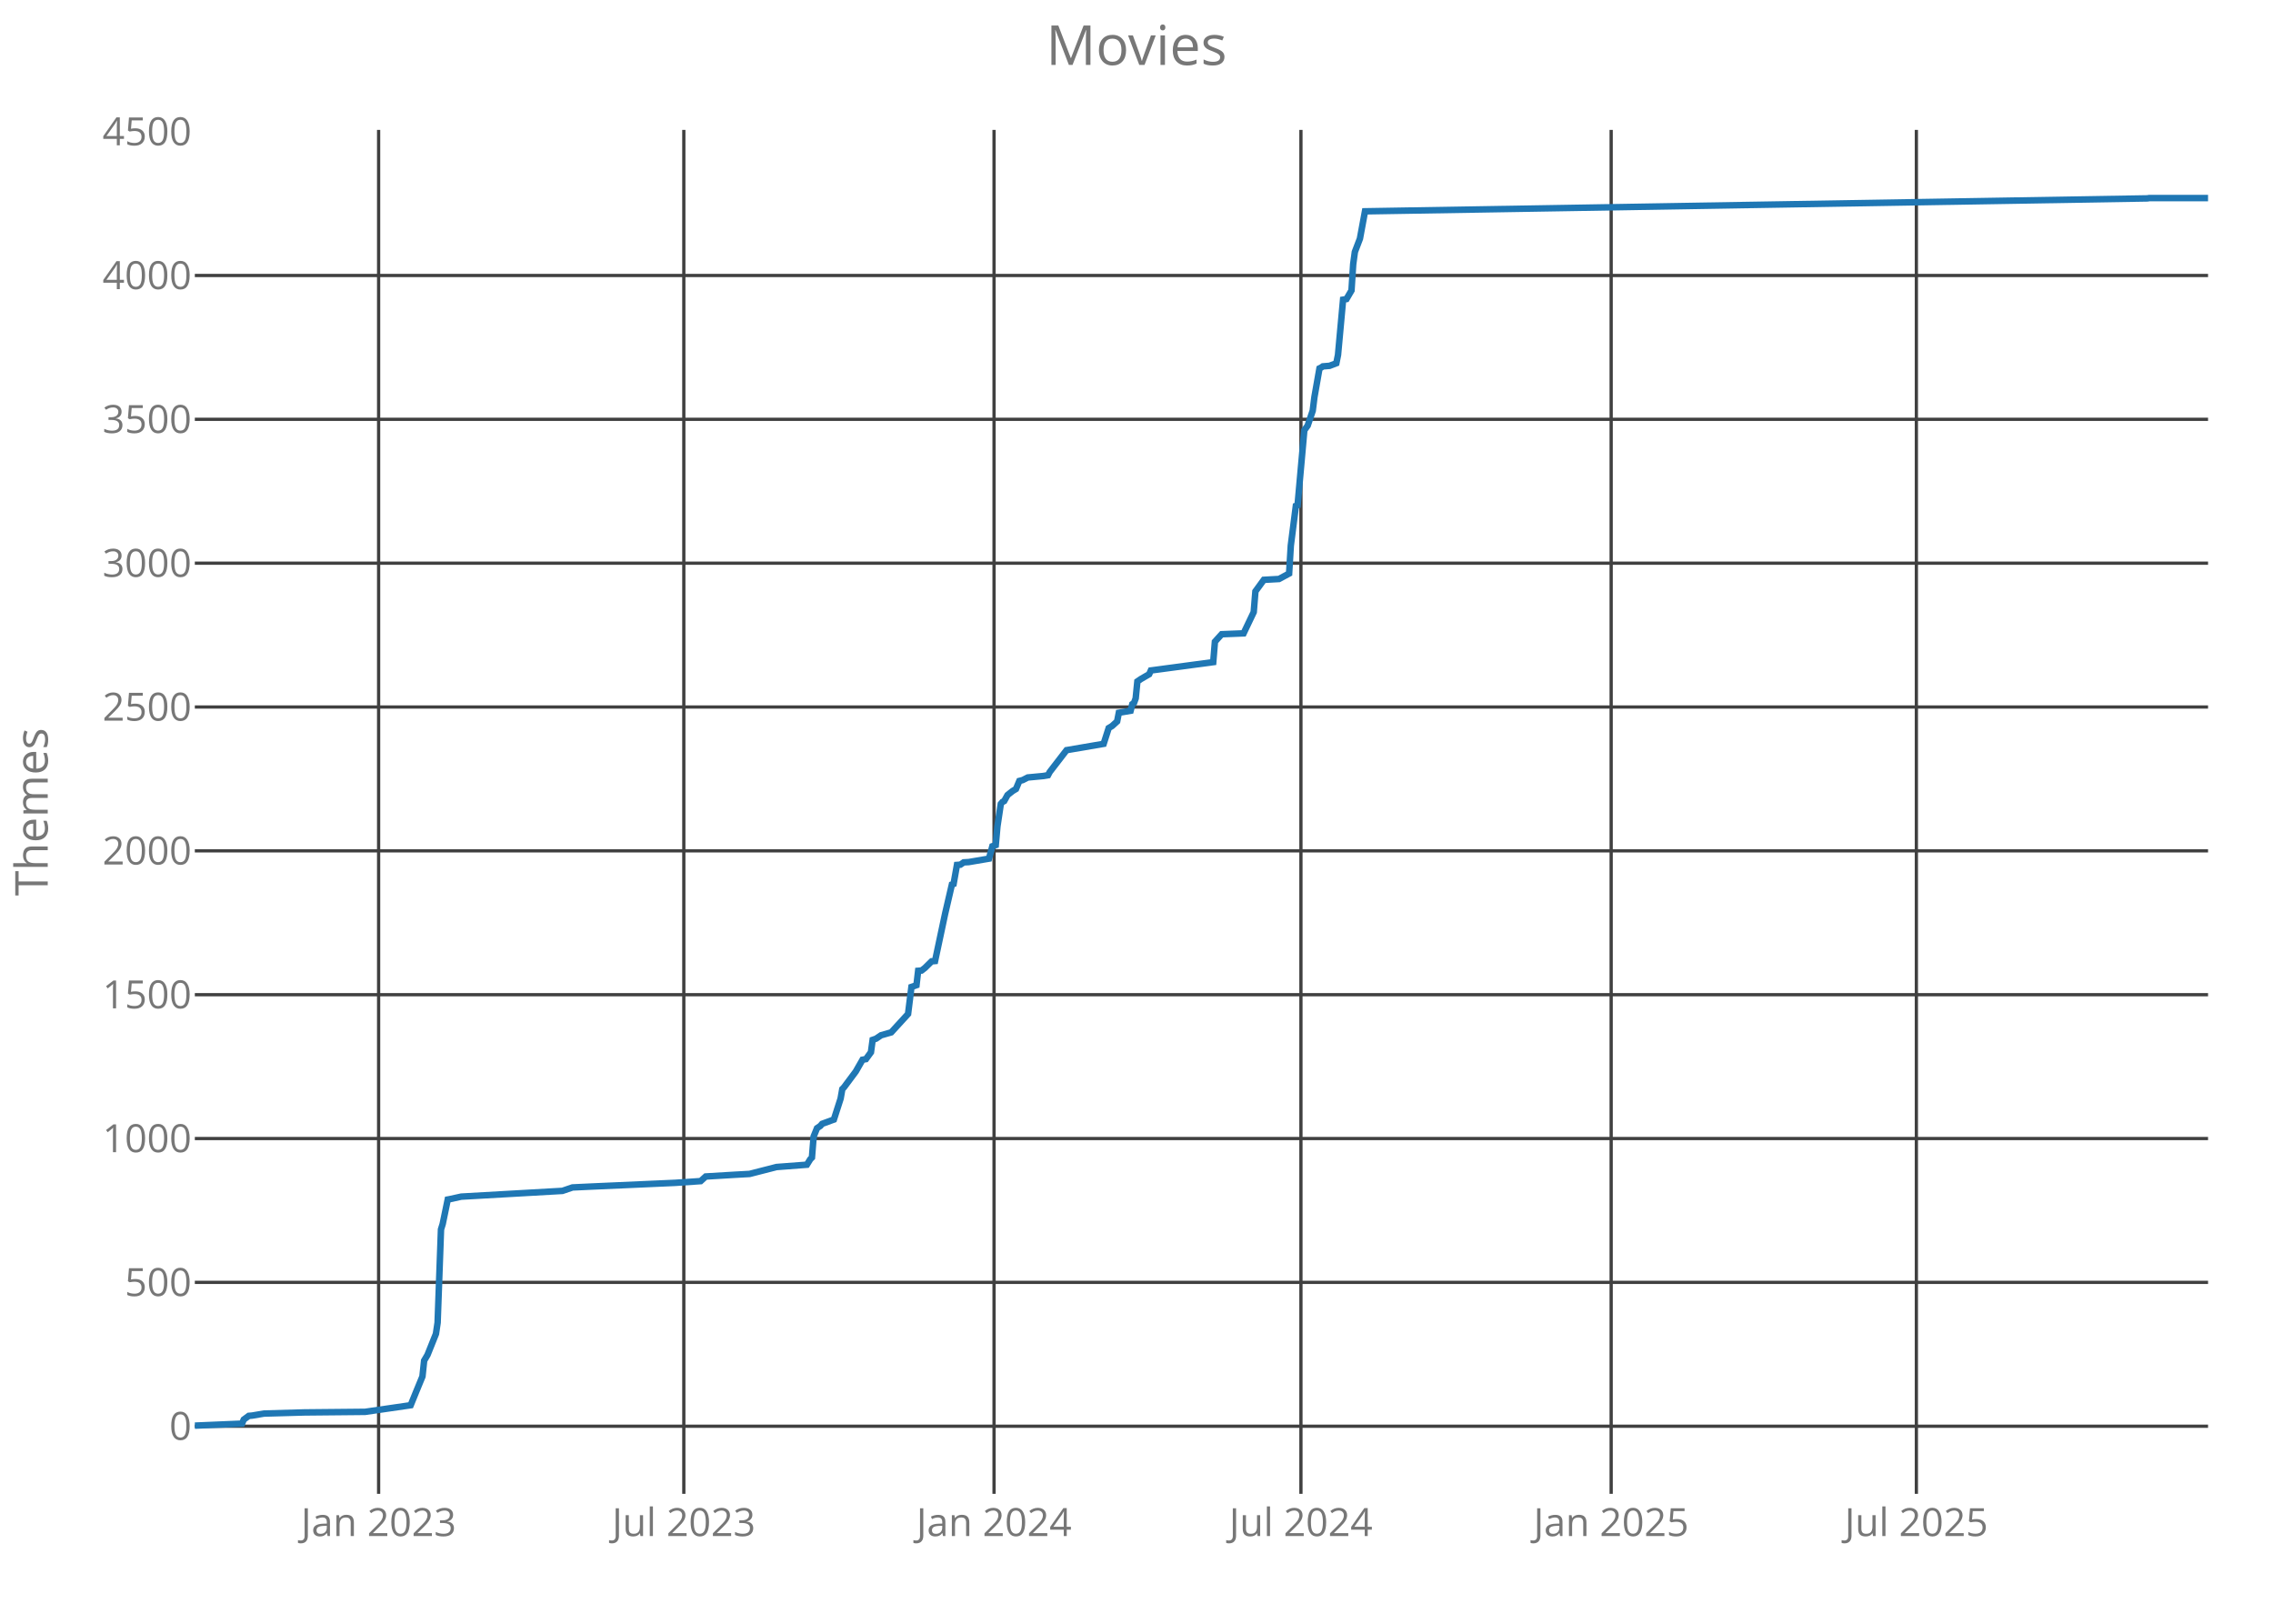
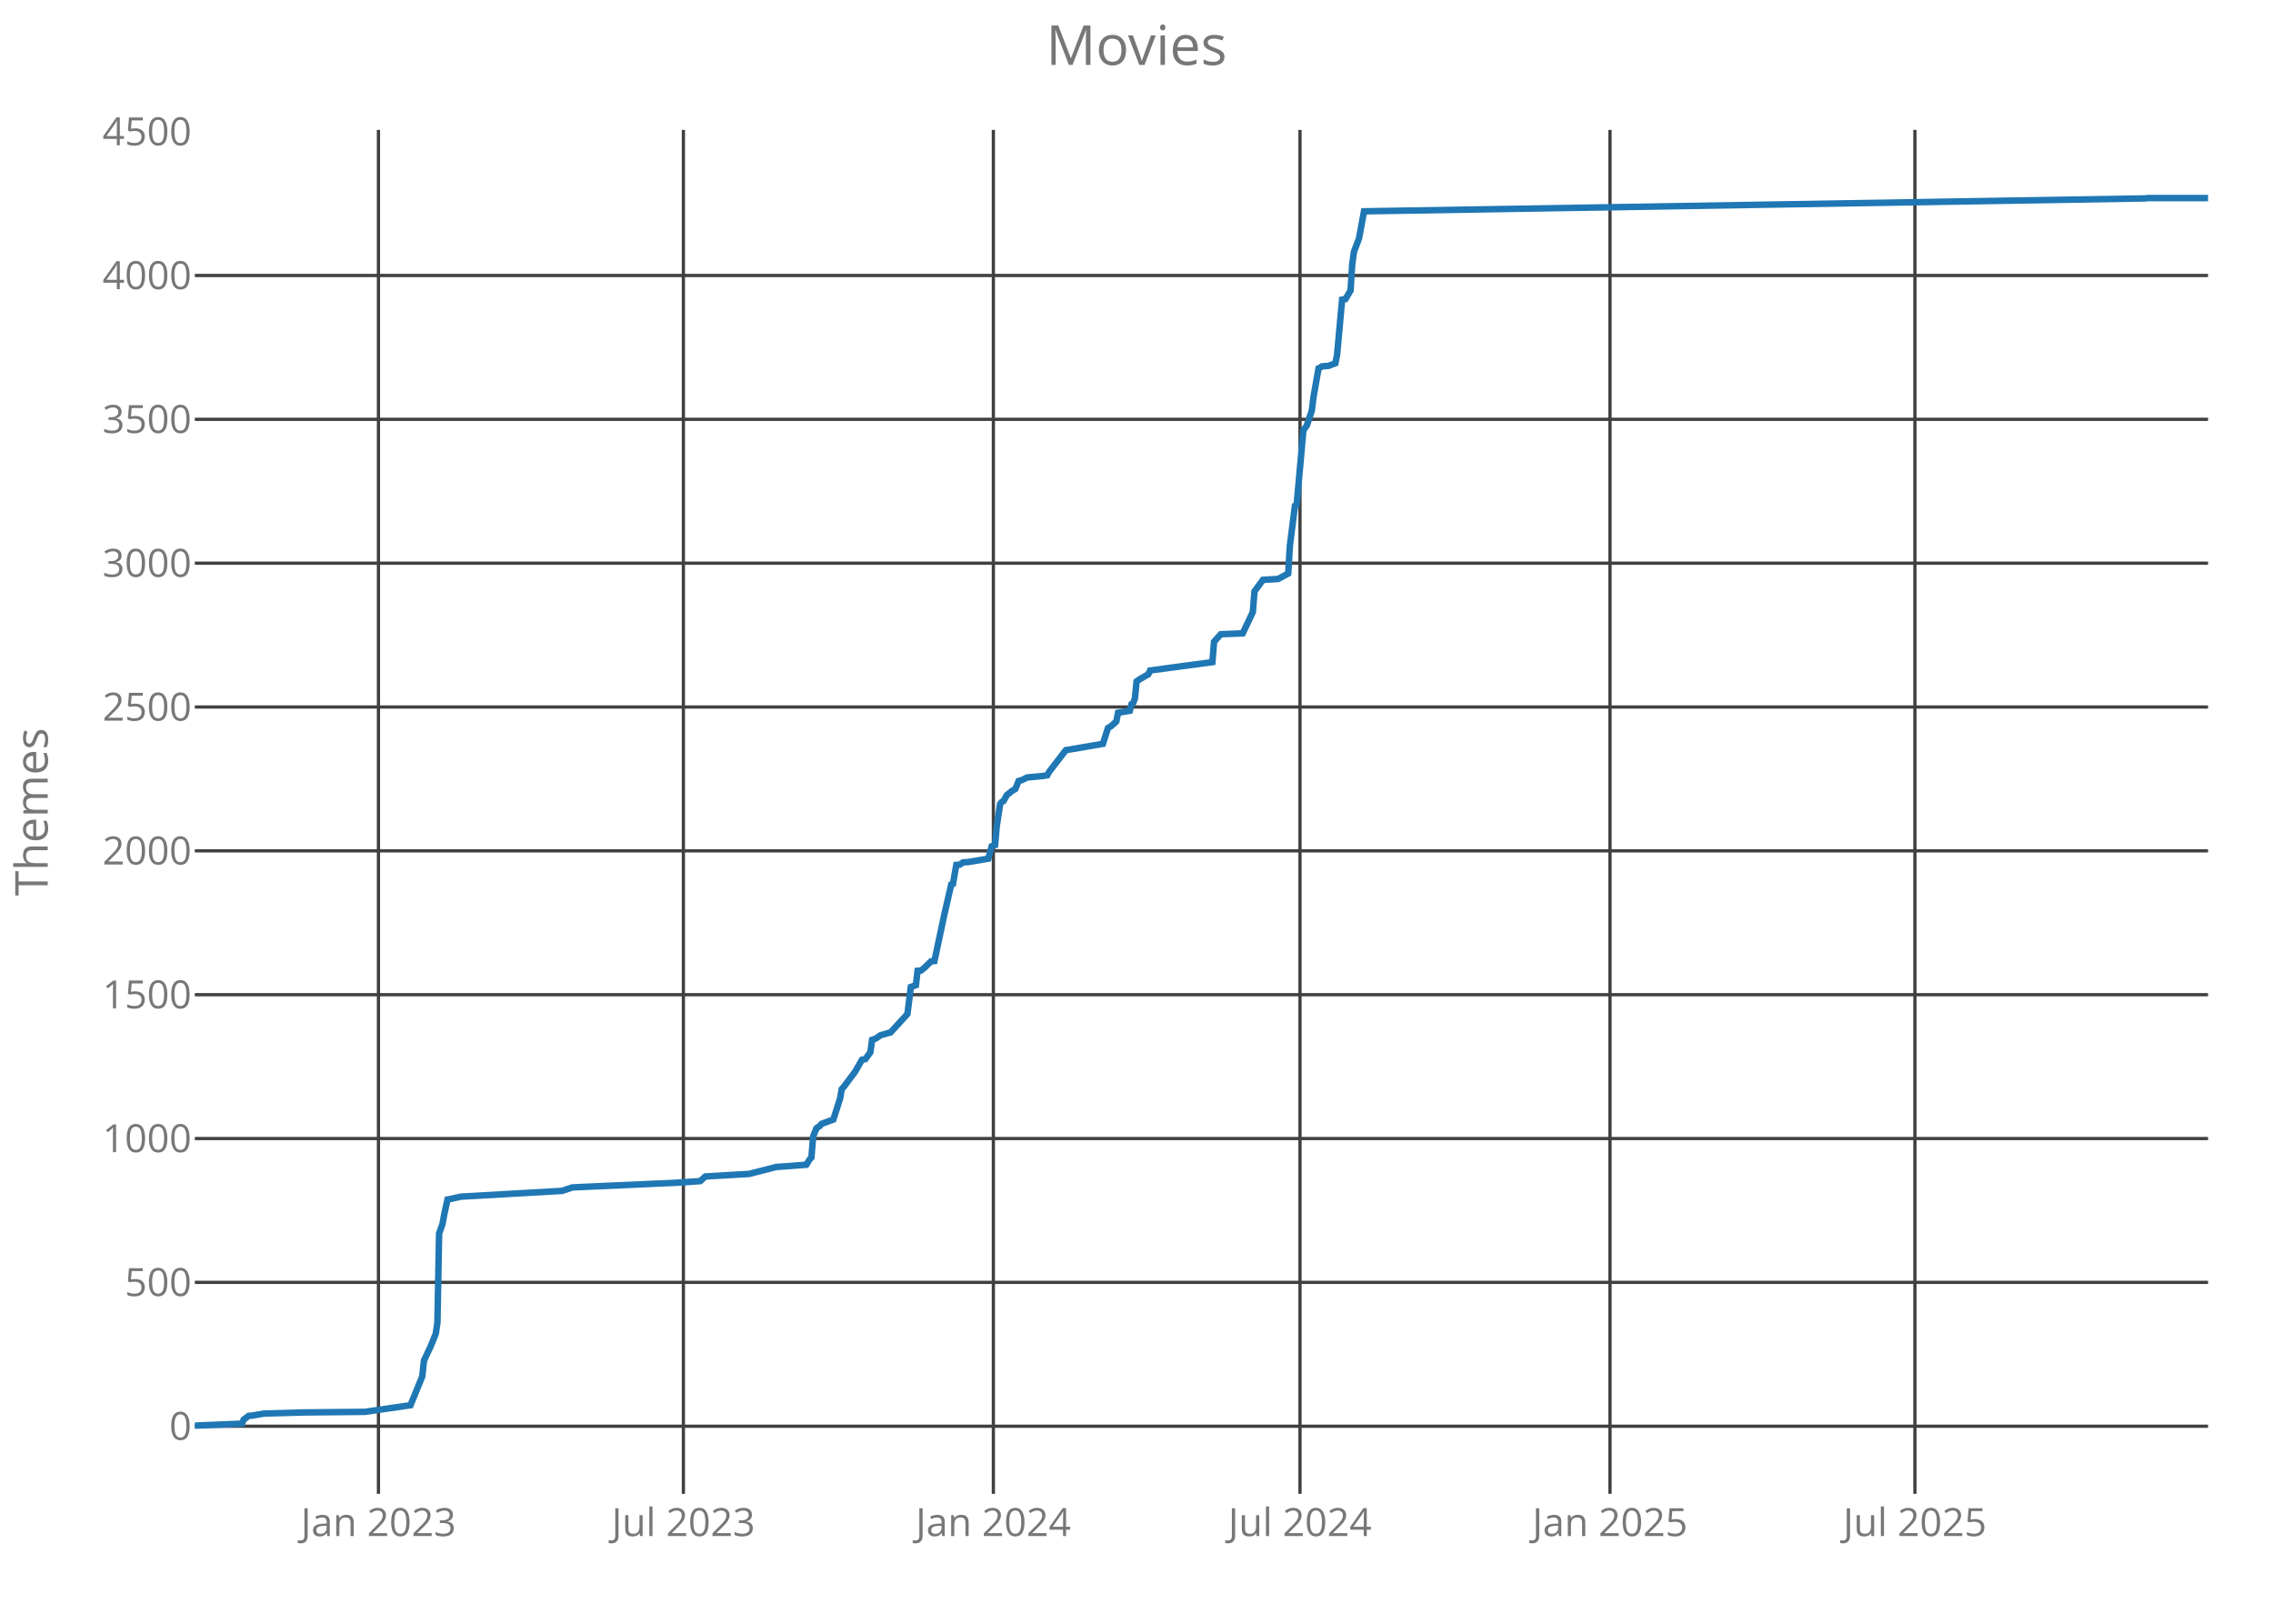
<svg xmlns="http://www.w3.org/2000/svg" class="main-svg" width="700" height="500" style="" viewBox="0 0 700 500">
  <rect x="0" y="0" width="700" height="500" style="fill: rgb(0, 0, 0); fill-opacity: 0;" />
-   <defs id="defs-e1a8d5">
+   <defs id="defs-2c744e">
    <g class="clips">
-       <clipPath id="clipe1a8d5xyplot" class="plotclip">
+       <clipPath id="clip2c744exyplot" class="plotclip">
        <rect width="620" height="420" />
      </clipPath>
-       <clipPath class="axesclip" id="clipe1a8d5x">
+       <clipPath class="axesclip" id="clip2c744ex">
        <rect x="60" y="0" width="620" height="500" />
      </clipPath>
-       <clipPath class="axesclip" id="clipe1a8d5y">
+       <clipPath class="axesclip" id="clip2c744ey">
        <rect x="0" y="40" width="700" height="420" />
      </clipPath>
-       <clipPath class="axesclip" id="clipe1a8d5xy">
+       <clipPath class="axesclip" id="clip2c744exy">
        <rect x="60" y="40" width="620" height="420" />
      </clipPath>
    </g>
    <g class="gradients" />
  </defs>
  <g class="bglayer">
    <rect class="bg" x="60" y="40" width="620" height="420" style="fill: rgb(0, 0, 0); fill-opacity: 0; stroke-width: 0;" />
  </g>
  <g class="layer-below">
    <g class="imagelayer" />
    <g class="shapelayer" />
  </g>
  <g class="cartesianlayer">
    <g class="subplot xy">
      <g class="layer-subplot">
        <g class="shapelayer" />
        <g class="imagelayer" />
      </g>
      <g class="gridlayer">
        <g class="x">
-           <path class="xgrid crisp" transform="translate(116.6,0)" d="M0,40v420" style="stroke: rgb(64, 64, 64); stroke-opacity: 1; stroke-width: 1px;" />
-           <path class="xgrid crisp" transform="translate(210.59,0)" d="M0,40v420" style="stroke: rgb(64, 64, 64); stroke-opacity: 1; stroke-width: 1px;" />
-           <path class="xgrid crisp" transform="translate(306.13,0)" d="M0,40v420" style="stroke: rgb(64, 64, 64); stroke-opacity: 1; stroke-width: 1px;" />
-           <path class="xgrid crisp" transform="translate(400.64,0)" d="M0,40v420" style="stroke: rgb(64, 64, 64); stroke-opacity: 1; stroke-width: 1px;" />
-           <path class="xgrid crisp" transform="translate(496.18,0)" d="M0,40v420" style="stroke: rgb(64, 64, 64); stroke-opacity: 1; stroke-width: 1px;" />
-           <path class="xgrid crisp" transform="translate(590.17,0)" d="M0,40v420" style="stroke: rgb(64, 64, 64); stroke-opacity: 1; stroke-width: 1px;" />
+           <path class="xgrid crisp" transform="translate(116.55,0)" d="M0,40v420" style="stroke: rgb(64, 64, 64); stroke-opacity: 1; stroke-width: 1px;" />
+           <path class="xgrid crisp" transform="translate(210.46,0)" d="M0,40v420" style="stroke: rgb(64, 64, 64); stroke-opacity: 1; stroke-width: 1px;" />
+           <path class="xgrid crisp" transform="translate(305.92,0)" d="M0,40v420" style="stroke: rgb(64, 64, 64); stroke-opacity: 1; stroke-width: 1px;" />
+           <path class="xgrid crisp" transform="translate(400.35,0)" d="M0,40v420" style="stroke: rgb(64, 64, 64); stroke-opacity: 1; stroke-width: 1px;" />
+           <path class="xgrid crisp" transform="translate(495.82,0)" d="M0,40v420" style="stroke: rgb(64, 64, 64); stroke-opacity: 1; stroke-width: 1px;" />
+           <path class="xgrid crisp" transform="translate(589.72,0)" d="M0,40v420" style="stroke: rgb(64, 64, 64); stroke-opacity: 1; stroke-width: 1px;" />
        </g>
        <g class="y">
          <path class="ygrid crisp" transform="translate(0,439.18)" d="M60,0h620" style="stroke: rgb(64, 64, 64); stroke-opacity: 1; stroke-width: 1px;" />
          <path class="ygrid crisp" transform="translate(0,394.88)" d="M60,0h620" style="stroke: rgb(64, 64, 64); stroke-opacity: 1; stroke-width: 1px;" />
          <path class="ygrid crisp" transform="translate(0,350.59)" d="M60,0h620" style="stroke: rgb(64, 64, 64); stroke-opacity: 1; stroke-width: 1px;" />
          <path class="ygrid crisp" transform="translate(0,306.3)" d="M60,0h620" style="stroke: rgb(64, 64, 64); stroke-opacity: 1; stroke-width: 1px;" />
          <path class="ygrid crisp" transform="translate(0,262)" d="M60,0h620" style="stroke: rgb(64, 64, 64); stroke-opacity: 1; stroke-width: 1px;" />
          <path class="ygrid crisp" transform="translate(0,217.71)" d="M60,0h620" style="stroke: rgb(64, 64, 64); stroke-opacity: 1; stroke-width: 1px;" />
          <path class="ygrid crisp" transform="translate(0,173.42)" d="M60,0h620" style="stroke: rgb(64, 64, 64); stroke-opacity: 1; stroke-width: 1px;" />
          <path class="ygrid crisp" transform="translate(0,129.12)" d="M60,0h620" style="stroke: rgb(64, 64, 64); stroke-opacity: 1; stroke-width: 1px;" />
          <path class="ygrid crisp" transform="translate(0,84.83)" d="M60,0h620" style="stroke: rgb(64, 64, 64); stroke-opacity: 1; stroke-width: 1px;" />
        </g>
      </g>
      <g class="zerolinelayer" />
      <path class="xlines-below crisp" d="M0,0" style="fill: none;" />
      <path class="ylines-below crisp" d="M0,0" style="fill: none;" />
      <g class="overlines-below" />
      <g class="xaxislayer-below">
        <g class="xtick">
-           <text text-anchor="middle" x="0" y="473" transform="translate(116.6,0)" style="font-family: 'Open Sans'; font-size: 12px; fill: rgb(119, 119, 119); fill-opacity: 1; white-space: pre;">Jan 2023</text>
+           <text text-anchor="middle" x="0" y="473" transform="translate(116.55,0)" style="font-family: 'Open Sans'; font-size: 12px; fill: rgb(119, 119, 119); fill-opacity: 1; white-space: pre;">Jan 2023</text>
        </g>
        <g class="xtick">
-           <text text-anchor="middle" x="0" y="473" transform="translate(210.59,0)" style="font-family: 'Open Sans'; font-size: 12px; fill: rgb(119, 119, 119); fill-opacity: 1; white-space: pre;">Jul 2023</text>
+           <text text-anchor="middle" x="0" y="473" transform="translate(210.46,0)" style="font-family: 'Open Sans'; font-size: 12px; fill: rgb(119, 119, 119); fill-opacity: 1; white-space: pre;">Jul 2023</text>
        </g>
        <g class="xtick">
-           <text text-anchor="middle" x="0" y="473" transform="translate(306.13,0)" style="font-family: 'Open Sans'; font-size: 12px; fill: rgb(119, 119, 119); fill-opacity: 1; white-space: pre;">Jan 2024</text>
+           <text text-anchor="middle" x="0" y="473" transform="translate(305.92,0)" style="font-family: 'Open Sans'; font-size: 12px; fill: rgb(119, 119, 119); fill-opacity: 1; white-space: pre;">Jan 2024</text>
        </g>
        <g class="xtick">
-           <text text-anchor="middle" x="0" y="473" transform="translate(400.64,0)" style="font-family: 'Open Sans'; font-size: 12px; fill: rgb(119, 119, 119); fill-opacity: 1; white-space: pre;">Jul 2024</text>
+           <text text-anchor="middle" x="0" y="473" transform="translate(400.35,0)" style="font-family: 'Open Sans'; font-size: 12px; fill: rgb(119, 119, 119); fill-opacity: 1; white-space: pre;">Jul 2024</text>
        </g>
        <g class="xtick">
-           <text text-anchor="middle" x="0" y="473" transform="translate(496.18,0)" style="font-family: 'Open Sans'; font-size: 12px; fill: rgb(119, 119, 119); fill-opacity: 1; white-space: pre;">Jan 2025</text>
+           <text text-anchor="middle" x="0" y="473" transform="translate(495.82,0)" style="font-family: 'Open Sans'; font-size: 12px; fill: rgb(119, 119, 119); fill-opacity: 1; white-space: pre;">Jan 2025</text>
        </g>
        <g class="xtick">
-           <text text-anchor="middle" x="0" y="473" transform="translate(590.17,0)" style="font-family: 'Open Sans'; font-size: 12px; fill: rgb(119, 119, 119); fill-opacity: 1; white-space: pre;">Jul 2025</text>
+           <text text-anchor="middle" x="0" y="473" transform="translate(589.72,0)" style="font-family: 'Open Sans'; font-size: 12px; fill: rgb(119, 119, 119); fill-opacity: 1; white-space: pre;">Jul 2025</text>
        </g>
      </g>
      <g class="yaxislayer-below">
        <g class="ytick">
          <text text-anchor="end" x="59" y="4.2" transform="translate(0,439.18)" style="font-family: 'Open Sans'; font-size: 12px; fill: rgb(119, 119, 119); fill-opacity: 1; white-space: pre;">0</text>
        </g>
        <g class="ytick">
          <text text-anchor="end" x="59" y="4.2" transform="translate(0,394.88)" style="font-family: 'Open Sans'; font-size: 12px; fill: rgb(119, 119, 119); fill-opacity: 1; white-space: pre;">500</text>
        </g>
        <g class="ytick">
          <text text-anchor="end" x="59" y="4.2" transform="translate(0,350.59)" style="font-family: 'Open Sans'; font-size: 12px; fill: rgb(119, 119, 119); fill-opacity: 1; white-space: pre;">1000</text>
        </g>
        <g class="ytick">
          <text text-anchor="end" x="59" y="4.2" transform="translate(0,306.3)" style="font-family: 'Open Sans'; font-size: 12px; fill: rgb(119, 119, 119); fill-opacity: 1; white-space: pre;">1500</text>
        </g>
        <g class="ytick">
          <text text-anchor="end" x="59" y="4.2" transform="translate(0,262)" style="font-family: 'Open Sans'; font-size: 12px; fill: rgb(119, 119, 119); fill-opacity: 1; white-space: pre;">2000</text>
        </g>
        <g class="ytick">
          <text text-anchor="end" x="59" y="4.2" transform="translate(0,217.71)" style="font-family: 'Open Sans'; font-size: 12px; fill: rgb(119, 119, 119); fill-opacity: 1; white-space: pre;">2500</text>
        </g>
        <g class="ytick">
          <text text-anchor="end" x="59" y="4.2" transform="translate(0,173.42)" style="font-family: 'Open Sans'; font-size: 12px; fill: rgb(119, 119, 119); fill-opacity: 1; white-space: pre;">3000</text>
        </g>
        <g class="ytick">
          <text text-anchor="end" x="59" y="4.2" transform="translate(0,129.12)" style="font-family: 'Open Sans'; font-size: 12px; fill: rgb(119, 119, 119); fill-opacity: 1; white-space: pre;">3500</text>
        </g>
        <g class="ytick">
          <text text-anchor="end" x="59" y="4.2" transform="translate(0,84.83)" style="font-family: 'Open Sans'; font-size: 12px; fill: rgb(119, 119, 119); fill-opacity: 1; white-space: pre;">4000</text>
        </g>
        <g class="ytick">
          <text text-anchor="end" x="59" y="4.2" transform="translate(0,40.54)" style="font-family: 'Open Sans'; font-size: 12px; fill: rgb(119, 119, 119); fill-opacity: 1; white-space: pre;">4500</text>
        </g>
      </g>
      <g class="overaxes-below" />
-       <g class="plot" transform="translate(60,40)" clip-path="url('#clipe1a8d5xyplot')">
+       <g class="plot" transform="translate(60,40)" clip-path="url('#clip2c744exyplot')">
        <g class="scatterlayer mlayer">
-           <g class="trace scatter traceb79602" style="stroke-miterlimit: 2; opacity: 1;">
+           <g class="trace scatter tracec5dc54" style="stroke-miterlimit: 2; opacity: 1;">
            <g class="fills" />
            <g class="errorbars" />
            <g class="lines">
-               <path class="js-line" d="M0,399L14.54,398.38L15.06,397.14L16.62,395.99L17.65,395.9L21.29,395.28L33.75,394.93L52.45,394.75L66.47,392.71L68.02,388.9L70.1,383.85L70.62,378.98L71.66,377.21L74.25,370.74L74.77,367.29L75.81,338.58L76.33,336.9L77.89,329.37L78.41,329.28L82.04,328.48L113.2,326.71L116.31,325.65L122.03,325.38L147.99,324.23L155.78,323.7L157.34,322.28L166.16,321.75L170.84,321.49L179.15,319.36L188.49,318.65L189.53,316.97L190.05,316.44L190.57,309.97L191.61,307.4L192.65,306.69L193.17,306.07L196.8,304.74L198.88,298.28L199.4,295.35L199.92,294.82L203.55,289.95L205.63,286.32L206.67,286.14L208.22,284.01L208.74,280.21L209.78,279.85L211.34,278.79L214.46,277.9L219.65,272.23L220.69,263.91L222.24,263.37L222.76,258.94L223.8,258.86L224.84,258.06L226.92,256.02L227.96,255.93L231.07,241.32L233.15,232.37L233.67,232.19L234.71,226.34L235.75,226.26L236.78,225.55L238.34,225.46L244.57,224.4L245.61,220.59L246.65,220.23L247.17,214.47L248.21,207.56L248.73,206.94L249.25,206.68L250.28,204.82L251.84,203.58L252.88,202.96L253.92,200.48L254.96,200.21L256.52,199.41L261.19,198.97L262.75,198.71L263.27,197.73L268.46,191L279.88,189.05L281.44,184.18L282.48,183.56L284.04,182.14L284.56,179.48L288.19,178.86L288.71,176.82L289.23,176.47L289.75,175.05L290.27,169.83L291.31,169.12L293.9,167.61L294.42,166.46L313.63,163.89L314.15,157.6L316.23,155.3L322.98,155.03L326.1,148.48L326.62,142.1L329.21,138.55L333.89,138.29L337,136.61L337.52,128.01L339.08,115.79L339.6,115.61L341.68,92.49L342.71,91.07L344.27,86.47L344.79,82.3L346.35,73.44L346.87,73.18L347.39,72.82L349.46,72.65L351.54,71.85L352.06,69.28L353.62,52.27L354.66,52.09L356.21,49.44L356.73,41.37L357.25,37.57L358.81,33.49L360.37,25.07L601.31,21.09L601.83,21L620,21" style="vector-effect: non-scaling-stroke; fill: none; stroke: rgb(31, 119, 180); stroke-opacity: 1; stroke-width: 2px; opacity: 1;" />
+               <path class="js-line" d="M0,399L14.53,398.38L15.05,397.14L16.6,395.99L17.64,395.9L21.27,395.28L33.72,394.93L52.4,394.75L66.41,392.71L70.04,383.85L70.56,378.98L72.64,374.55L74.19,370.74L74.71,367.29L75.23,339.82L76.27,336.9L76.79,334.07L77.82,329.37L78.34,329.28L81.97,328.48L113.1,326.71L116.22,325.65L121.92,325.38L147.87,324.23L155.65,323.7L157.21,322.28L166.03,321.75L170.69,321.49L179,319.36L188.33,318.65L189.37,316.97L189.89,316.44L190.41,309.97L191.45,307.4L192.49,306.69L193,306.07L196.64,304.74L198.71,298.28L199.23,295.35L199.75,294.82L203.38,289.95L205.46,286.32L206.49,286.14L208.05,284.01L208.57,280.21L209.61,279.85L211.16,278.79L214.28,277.9L219.46,272.23L220.5,263.91L222.06,263.37L222.58,258.94L223.62,258.86L224.65,258.06L226.73,256.02L227.77,255.93L230.88,241.32L232.95,232.37L233.47,232.19L234.51,226.34L235.55,226.26L236.59,225.55L238.14,225.46L244.37,224.4L245.41,220.59L246.44,220.23L246.96,214.47L248,207.56L248.52,206.94L249.04,206.68L250.08,204.82L251.63,203.58L252.67,202.96L253.71,200.48L254.74,200.21L256.3,199.41L260.97,198.97L262.53,198.71L263.05,197.73L268.23,191L279.65,189.05L281.21,184.18L282.24,183.56L283.8,182.14L284.32,179.48L287.95,178.86L288.47,176.82L288.99,176.47L289.51,175.05L290.03,169.83L291.06,169.12L293.66,167.61L294.18,166.46L313.37,163.89L313.89,157.6L315.97,155.3L322.71,155.03L325.82,148.48L326.34,142.1L328.94,138.55L333.61,138.29L336.72,136.61L337.24,128.01L338.79,115.79L339.31,115.61L341.39,92.49L342.43,91.07L343.98,86.47L344.5,82.3L346.06,73.44L346.58,73.18L347.1,72.82L349.17,72.65L351.25,71.85L351.77,69.28L353.32,52.27L354.36,52.09L355.92,49.44L356.44,41.37L356.95,37.57L358.51,33.49L360.07,25.07L600.8,21.09L601.32,21L620,21" style="vector-effect: non-scaling-stroke; fill: none; stroke: rgb(31, 119, 180); stroke-opacity: 1; stroke-width: 2px; opacity: 1;" />
            </g>
            <g class="points" />
            <g class="text" />
          </g>
        </g>
      </g>
      <g class="overplot" />
      <path class="xlines-above" />
      <path class="ylines-above" />
      <g class="overlines-above" />
      <g class="xaxislayer-above" />
      <g class="yaxislayer-above" />
      <g class="overaxes-above" />
    </g>
  </g>
  <g class="polarlayer" />
  <g class="ternarylayer" />
  <g class="geolayer" />
  <g class="funnelarealayer" />
  <g class="pielayer" />
  <g class="treemaplayer" />
  <g class="sunburstlayer" />
  <g class="glimages" />
-   <defs id="topdefs-e1a8d5">
+   <defs id="topdefs-2c744e">
    <g class="clips" />
  </defs>
  <g class="layer-above">
    <g class="imagelayer" />
    <g class="shapelayer" />
  </g>
  <g class="infolayer">
    <g class="g-gtitle">
      <text class="gtitle" x="350" y="20" text-anchor="middle" dy="0em" style="font-family: 'Open Sans'; font-size: 17px; fill: rgb(119, 119, 119); opacity: 1; font-weight: normal; white-space: pre;">Movies</text>
    </g>
    <g class="g-xtitle" />
    <g class="g-ytitle">
      <text class="ytitle" transform="rotate(-90,14.7,250)" x="14.7" y="250" text-anchor="middle" style="font-family: 'Open Sans'; font-size: 14px; fill: rgb(119, 119, 119); opacity: 1; font-weight: normal; white-space: pre;">Themes</text>
    </g>
  </g>
</svg>
